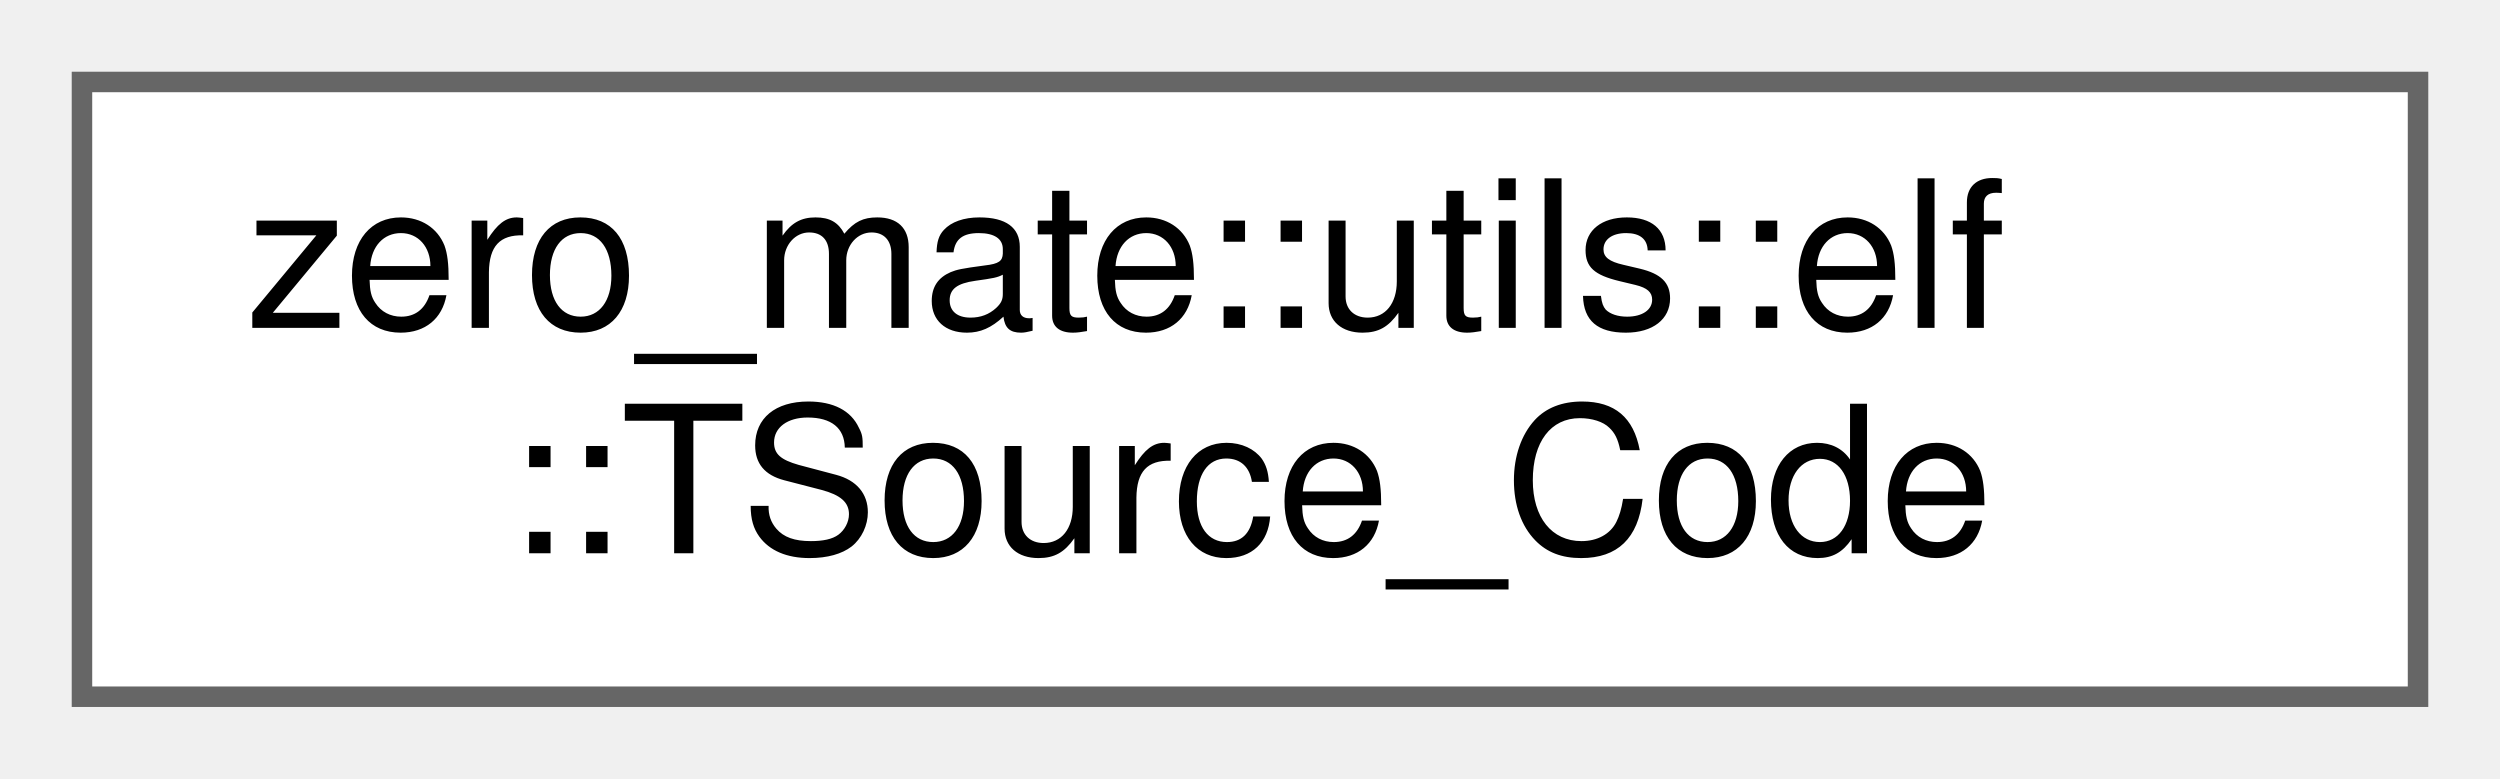
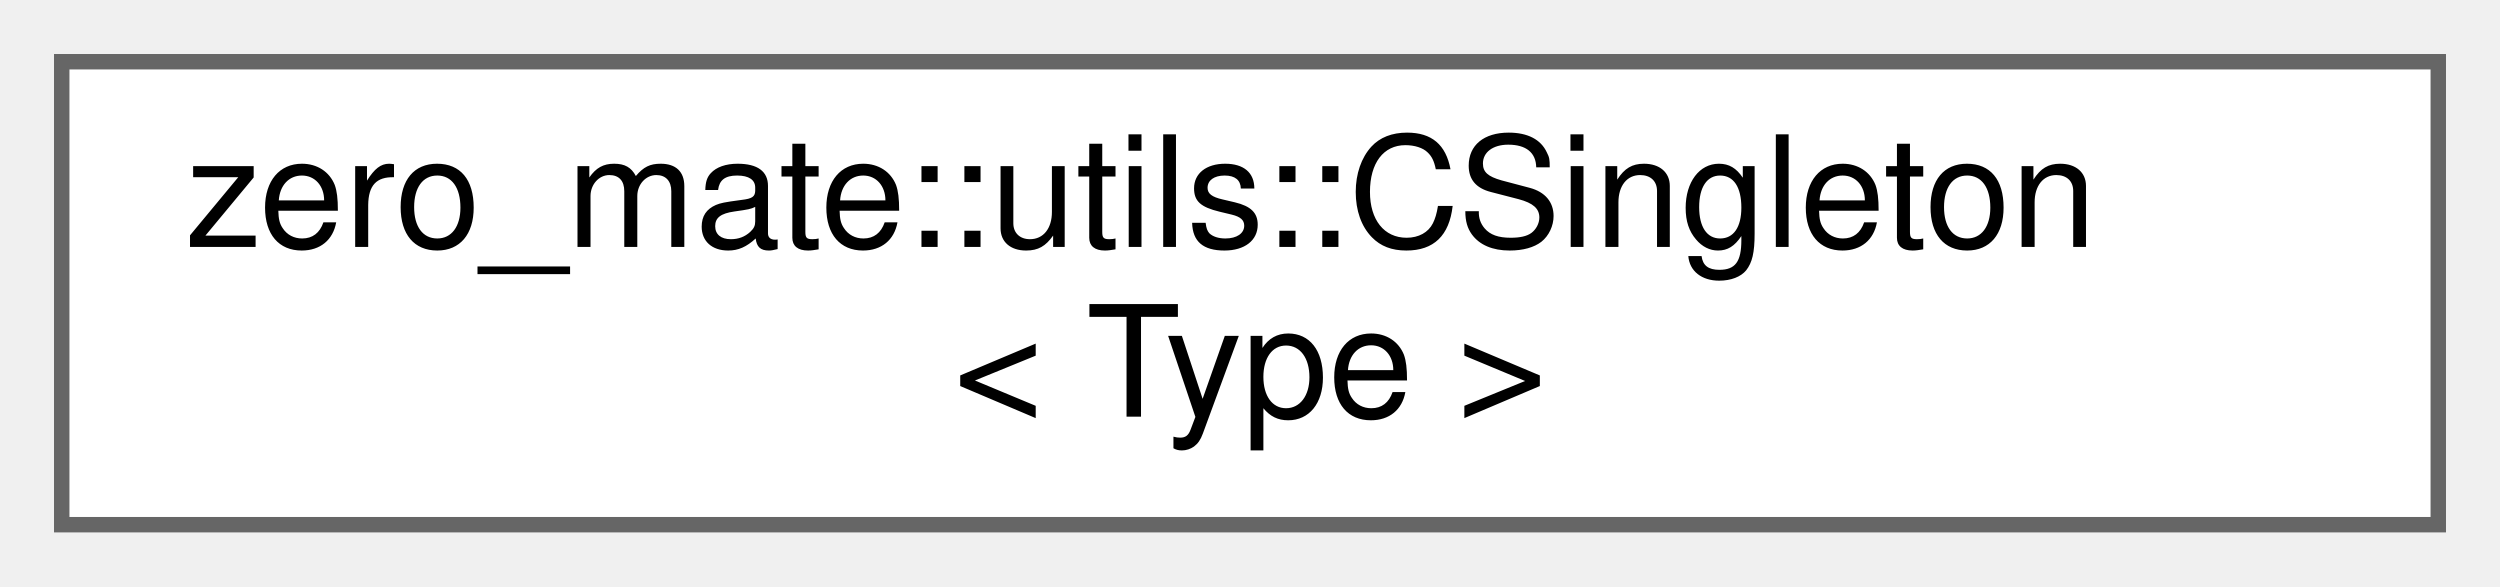
- <svg xmlns="http://www.w3.org/2000/svg" xmlns:xlink="http://www.w3.org/1999/xlink" width="122pt" height="38pt" viewBox="0.00 0.00 122.00 38.00">
+ <svg xmlns="http://www.w3.org/2000/svg" xmlns:xlink="http://www.w3.org/1999/xlink" width="162pt" height="38pt" viewBox="0.00 0.00 162.00 38.00">
  <g id="graph0" class="graph" transform="scale(1 1) rotate(0) translate(4 34)">
    <g id="Node000000" class="node">
      <g id="a_Node000000">
-         <a xlink:href="structzero__mate_1_1utils_1_1elf_1_1TSource__Code.html" target="_top" xlink:title="Encapsulation of metadata related to a source code (disassembly).">
-           <polygon fill="white" stroke="#666666" points="114,-30 0,-30 0,0 114,0 114,-30" />
-           <text text-anchor="start" x="8" y="-18" font-family="Helvetica,sans-Serif" font-size="10.00">zero_mate::utils::elf</text>
-           <text text-anchor="middle" x="57" y="-7" font-family="Helvetica,sans-Serif" font-size="10.00">::TSource_Code</text>
+         <a xlink:href="classzero__mate_1_1utils_1_1CSingleton.html" target="_top" xlink:title="A generic class that allows for treating other classes as singletons.">
+           <polygon fill="white" stroke="#666666" points="154,-30 0,-30 0,0 154,0 154,-30" />
+           <text text-anchor="start" x="8" y="-18" font-family="Helvetica,sans-Serif" font-size="10.00">zero_mate::utils::CSingleton</text>
+           <text text-anchor="middle" x="77" y="-7" font-family="Helvetica,sans-Serif" font-size="10.00">&lt; Type &gt;</text>
        </a>
      </g>
    </g>
  </g>
</svg>
